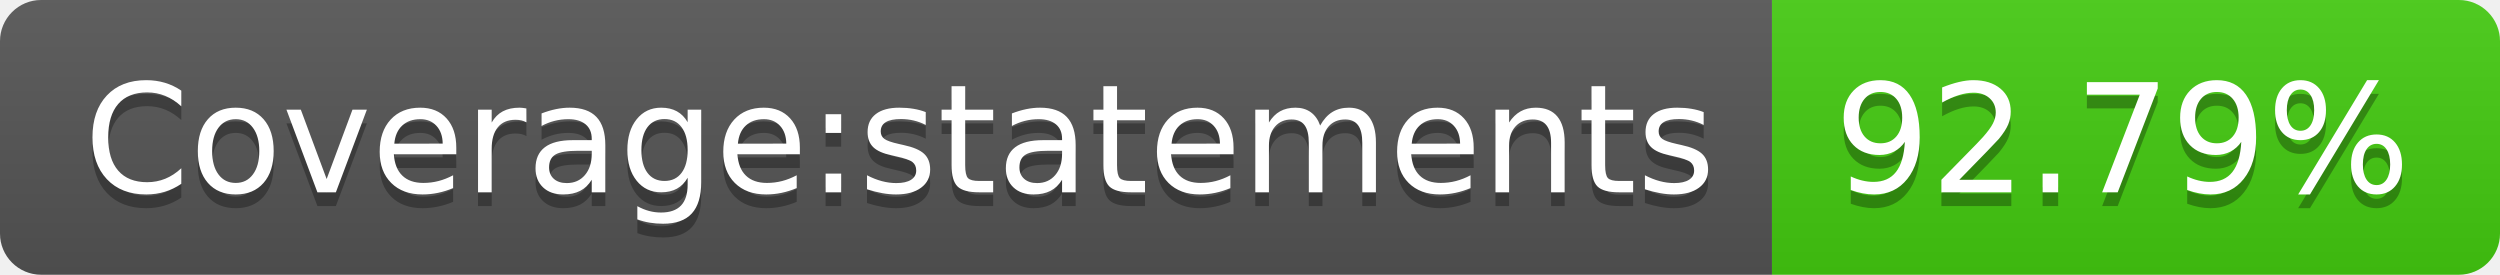
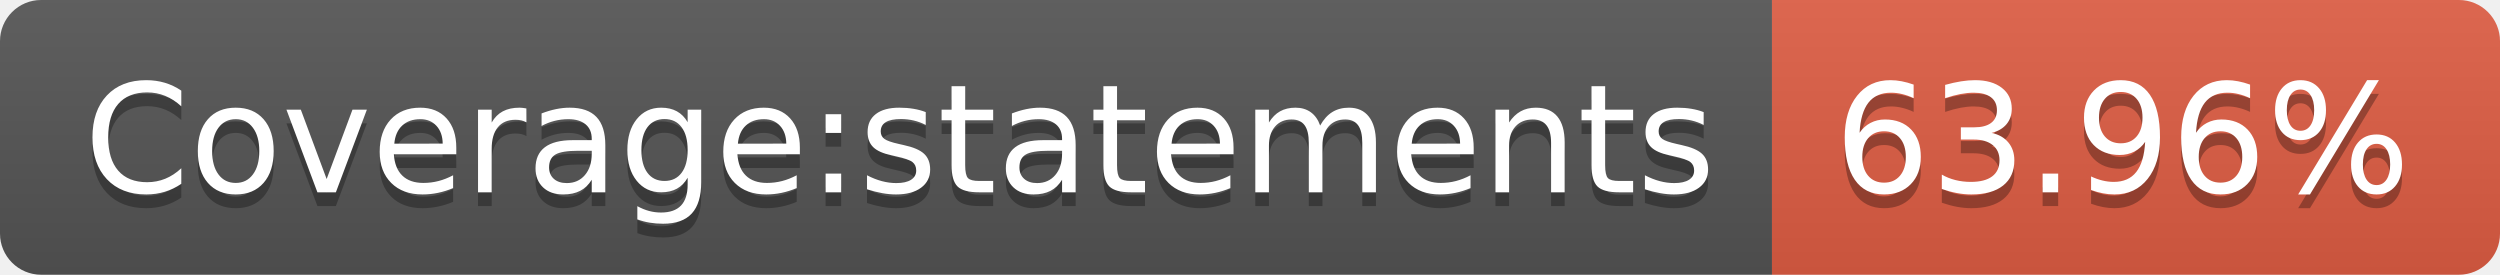
- <svg xmlns="http://www.w3.org/2000/svg" width="182" height="20" role="img" aria-label="Coverage:statements: 92.79%">
+ <svg xmlns="http://www.w3.org/2000/svg" width="182" height="20" role="img" aria-label="Coverage:statements: 63.96%">
  <linearGradient id="s" x2="0" y2="100%">
    <stop offset="0" stop-color="#bbb" stop-opacity=".1" />
    <stop offset="1" stop-opacity=".1" />
  </linearGradient>
  <clipPath id="r">
    <rect width="182" height="20" rx="3" fill="#fff" />
  </clipPath>
  <g clip-path="url(#r)">
    <rect width="129" height="20" fill="#555" />
-     <rect x="129" width="53" height="20" fill="#4c1" />
+     <rect x="129" width="53" height="20" fill="#e05d44" />
    <rect width="182" height="20" fill="url(#s)" />
  </g>
  <g fill="#fff" text-anchor="middle" font-family="Verdana,Geneva,DejaVu Sans,sans-serif" text-rendering="geometricPrecision" font-size="110">
    <text aria-hidden="true" x="655" y="150" fill="#010101" fill-opacity=".3" transform="scale(.1)" textLength="1190">Coverage:statements</text>
    <text x="655" y="140" transform="scale(.1)" fill="#fff" textLength="1190">Coverage:statements</text>
-     <text aria-hidden="true" x="1545" y="150" fill="#010101" fill-opacity=".3" transform="scale(.1)" textLength="430">92.79%</text>
-     <text x="1545" y="140" transform="scale(.1)" fill="#fff" textLength="430">92.79%</text>
+     <text aria-hidden="true" x="1545" y="150" fill="#010101" fill-opacity=".3" transform="scale(.1)" textLength="430">63.96%</text>
+     <text x="1545" y="140" transform="scale(.1)" fill="#fff" textLength="430">63.96%</text>
  </g>
</svg>
